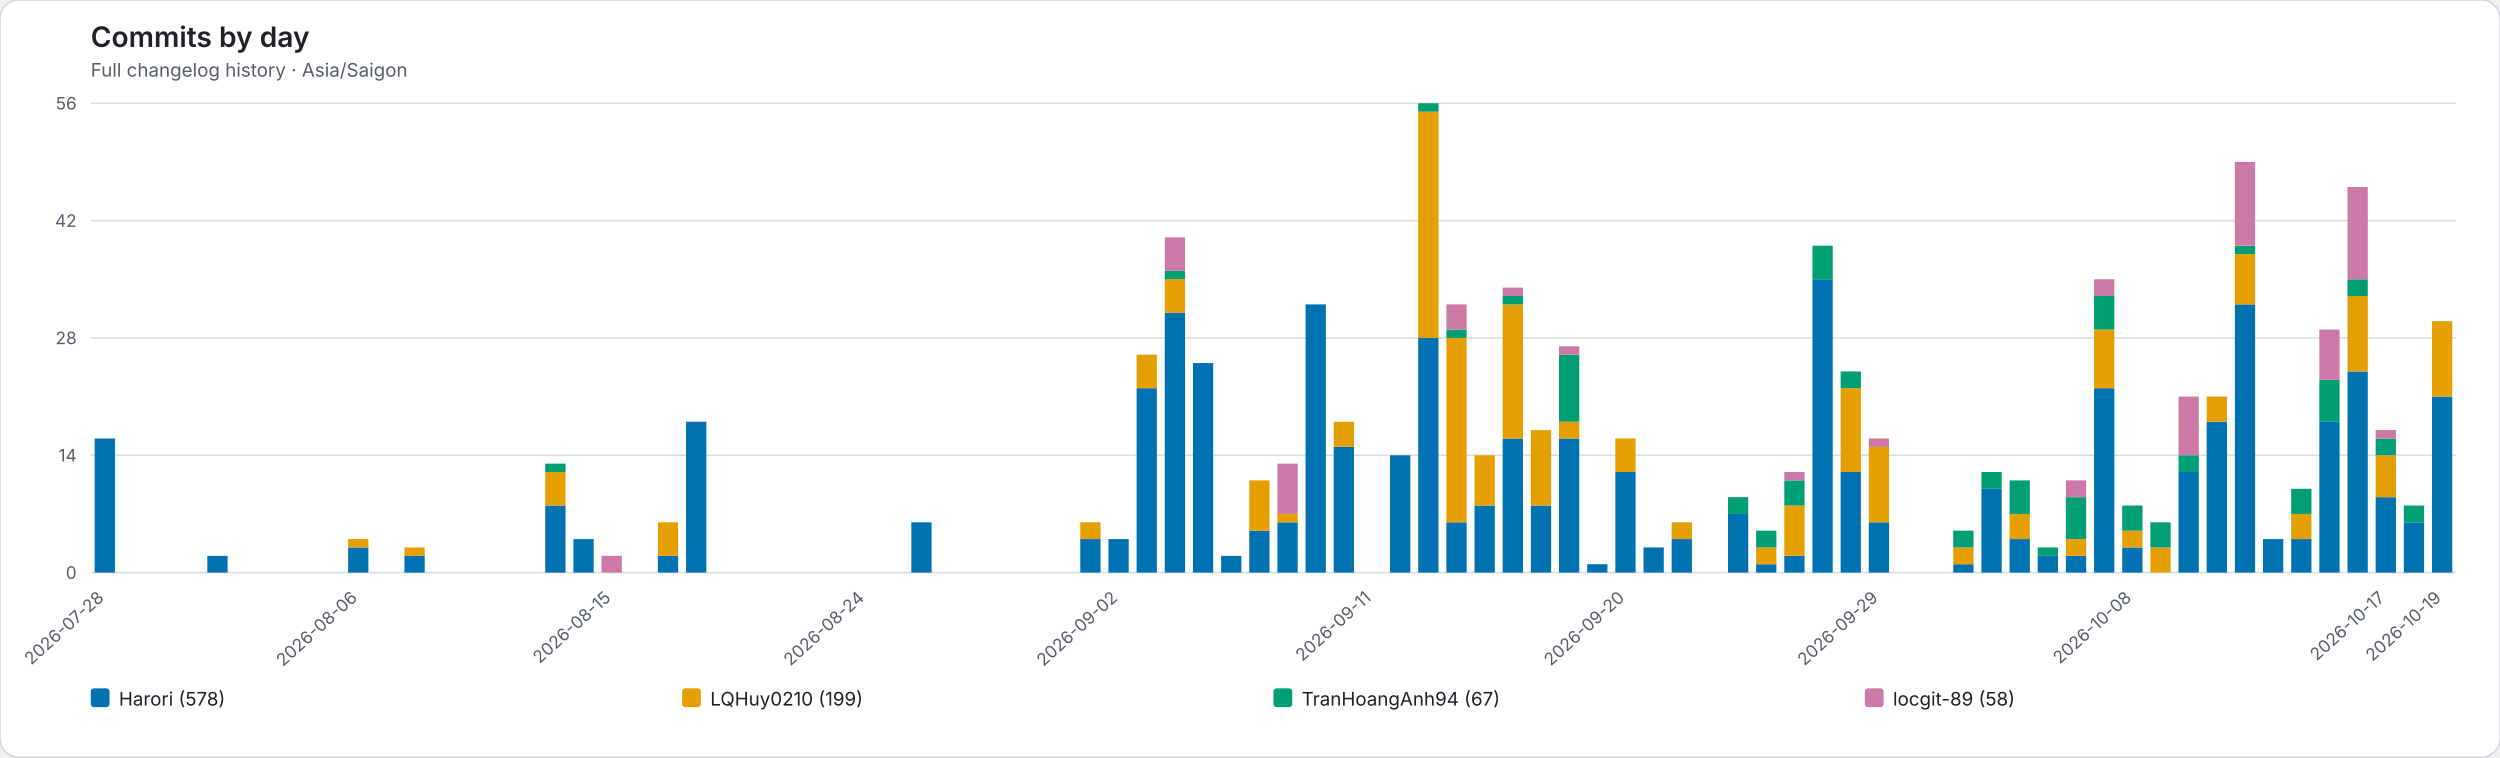
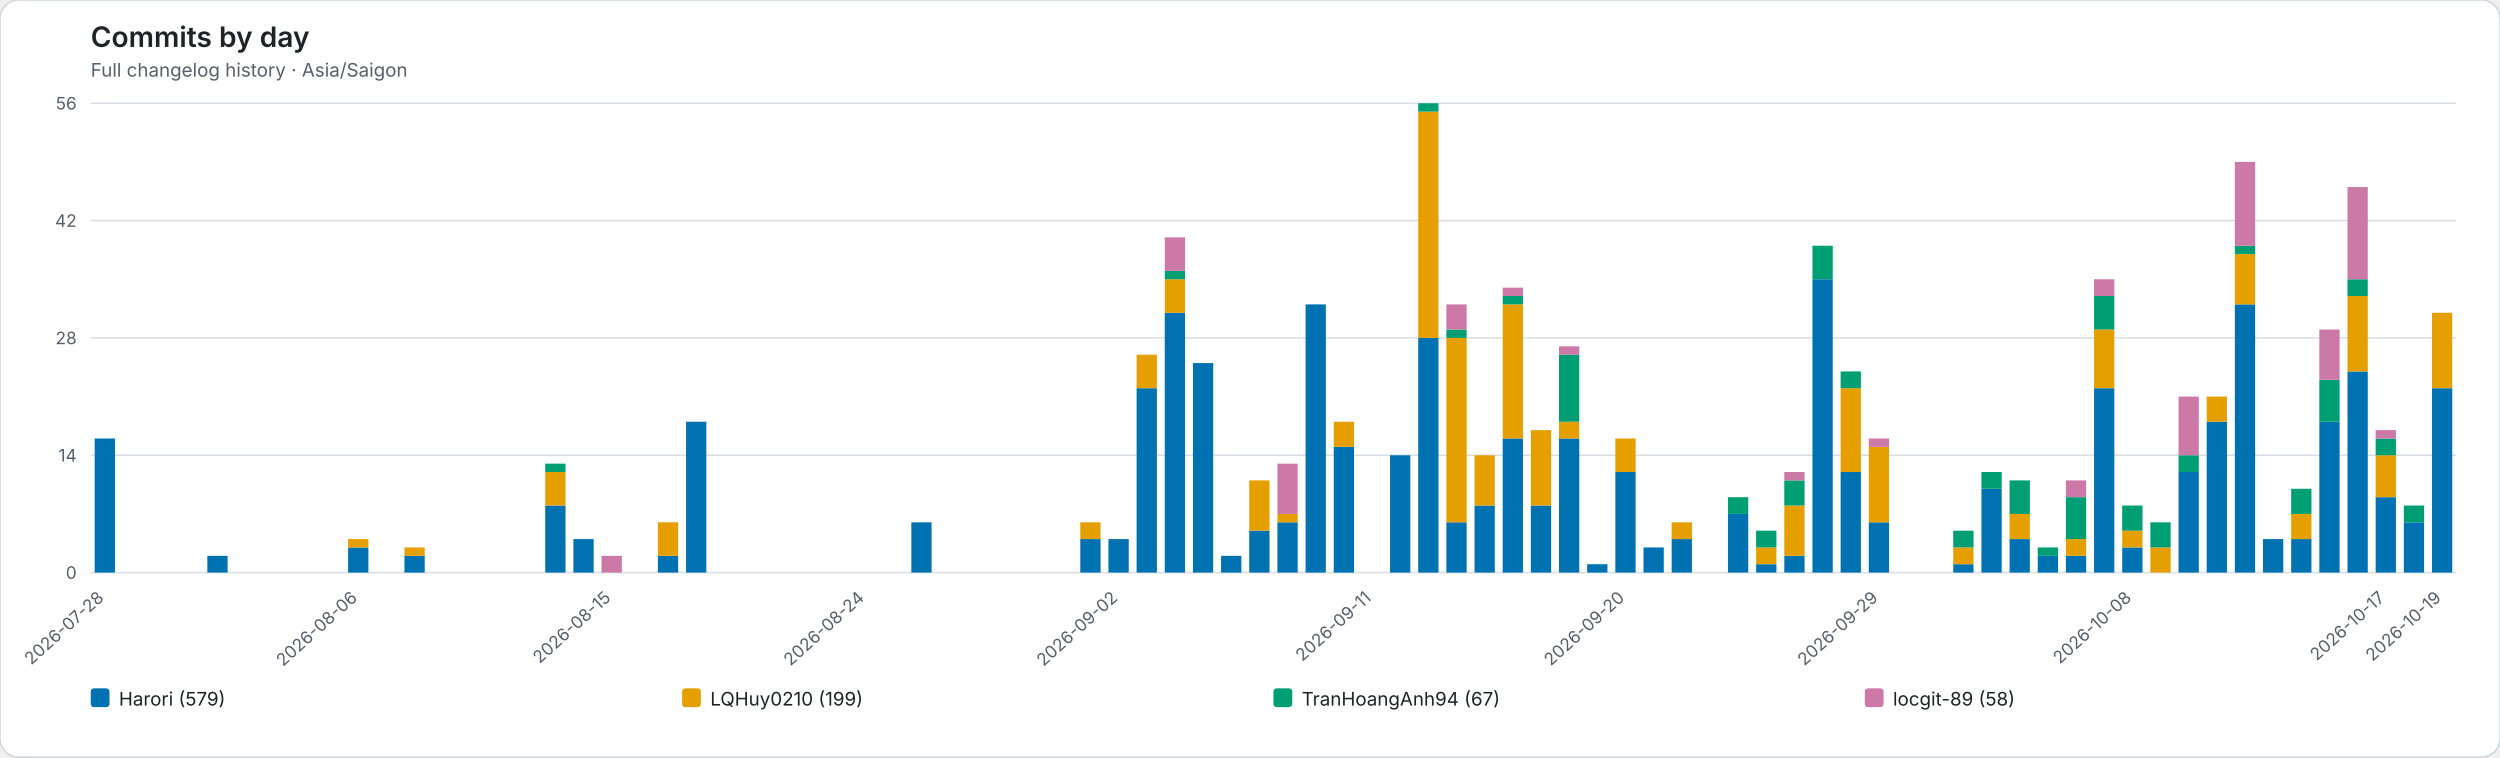
<svg xmlns="http://www.w3.org/2000/svg" role="img" viewBox="0 0 1598 484">
  <rect width="1598" height="484" rx="12" fill="#ffffff" stroke="#d0d7de" />
  <style>text{font-family:system-ui,-apple-system,BlinkMacSystemFont,"Segoe UI",sans-serif}.axis{fill:#57606a;font-size:11px}.heading{fill:#1f2328;font-size:18px;font-weight:600}.subheading{fill:#57606a;font-size:12px}.grid{stroke:#d8dee4;stroke-width:1}.legend{fill:#1f2328;font-size:12px}</style>
  <text class="heading" x="58" y="30">Commits by day</text>
  <text class="subheading" x="58" y="49">Full changelog history · Asia/Saigon</text>
  <line class="grid" x1="58" y1="366.00" x2="1570" y2="366.00" />
  <text class="axis" x="49" y="370.00" text-anchor="end">0</text>
  <line class="grid" x1="58" y1="291.00" x2="1570" y2="291.00" />
  <text class="axis" x="49" y="295.00" text-anchor="end">14</text>
  <line class="grid" x1="58" y1="216.00" x2="1570" y2="216.00" />
  <text class="axis" x="49" y="220.00" text-anchor="end">28</text>
  <line class="grid" x1="58" y1="141.00" x2="1570" y2="141.00" />
  <text class="axis" x="49" y="145.00" text-anchor="end">42</text>
  <line class="grid" x1="58" y1="66.00" x2="1570" y2="66.00" />
  <text class="axis" x="49" y="70.00" text-anchor="end">56</text>
  <g data-date="2026-07-28">
    <rect x="60.52" y="280.29" width="12.96" height="85.71" fill="#0072B2" />
  </g>
  <text class="axis" x="67.00" y="383" text-anchor="end" transform="rotate(-42 67.00 383)">2026-07-28</text>
  <g data-date="2026-07-29">
  </g>
  <g data-date="2026-07-30">
  </g>
  <g data-date="2026-07-31">
  </g>
  <g data-date="2026-08-01">
    <rect x="132.52" y="355.29" width="12.96" height="10.71" fill="#0072B2" />
  </g>
  <g data-date="2026-08-02">
  </g>
  <g data-date="2026-08-03">
  </g>
  <g data-date="2026-08-04">
  </g>
  <g data-date="2026-08-05">
  </g>
  <g data-date="2026-08-06">
    <rect x="222.52" y="349.93" width="12.96" height="16.07" fill="#0072B2" />
    <rect x="222.52" y="344.57" width="12.96" height="5.36" fill="#E69F00" />
  </g>
  <text class="axis" x="229.00" y="383" text-anchor="end" transform="rotate(-42 229.00 383)">2026-08-06</text>
  <g data-date="2026-08-07">
  </g>
  <g data-date="2026-08-08">
    <rect x="258.52" y="355.29" width="12.96" height="10.71" fill="#0072B2" />
    <rect x="258.52" y="349.93" width="12.96" height="5.36" fill="#E69F00" />
  </g>
  <g data-date="2026-08-09">
  </g>
  <g data-date="2026-08-10">
  </g>
  <g data-date="2026-08-11">
  </g>
  <g data-date="2026-08-12">
  </g>
  <g data-date="2026-08-13">
    <rect x="348.52" y="323.14" width="12.96" height="42.86" fill="#0072B2" />
    <rect x="348.52" y="301.71" width="12.96" height="21.43" fill="#E69F00" />
    <rect x="348.52" y="296.36" width="12.96" height="5.36" fill="#009E73" />
  </g>
  <g data-date="2026-08-14">
    <rect x="366.52" y="344.57" width="12.96" height="21.43" fill="#0072B2" />
  </g>
  <g data-date="2026-08-15">
    <rect x="384.52" y="355.29" width="12.96" height="10.71" fill="#CC79A7" />
  </g>
  <text class="axis" x="391.00" y="383" text-anchor="end" transform="rotate(-42 391.00 383)">2026-08-15</text>
  <g data-date="2026-08-16">
  </g>
  <g data-date="2026-08-17">
    <rect x="420.52" y="355.29" width="12.96" height="10.71" fill="#0072B2" />
    <rect x="420.52" y="333.86" width="12.96" height="21.43" fill="#E69F00" />
  </g>
  <g data-date="2026-08-18">
    <rect x="438.52" y="269.57" width="12.96" height="96.43" fill="#0072B2" />
  </g>
  <g data-date="2026-08-19">
  </g>
  <g data-date="2026-08-20">
  </g>
  <g data-date="2026-08-21">
  </g>
  <g data-date="2026-08-22">
  </g>
  <g data-date="2026-08-23">
  </g>
  <g data-date="2026-08-24">
  </g>
  <text class="axis" x="553.00" y="383" text-anchor="end" transform="rotate(-42 553.00 383)">2026-08-24</text>
  <g data-date="2026-08-25">
  </g>
  <g data-date="2026-08-26">
    <rect x="582.52" y="333.86" width="12.96" height="32.14" fill="#0072B2" />
  </g>
  <g data-date="2026-08-27">
  </g>
  <g data-date="2026-08-28">
  </g>
  <g data-date="2026-08-29">
  </g>
  <g data-date="2026-08-30">
  </g>
  <g data-date="2026-08-31">
  </g>
  <g data-date="2026-09-01">
    <rect x="690.52" y="344.57" width="12.96" height="21.43" fill="#0072B2" />
    <rect x="690.52" y="333.86" width="12.96" height="10.71" fill="#E69F00" />
  </g>
  <g data-date="2026-09-02">
    <rect x="708.52" y="344.57" width="12.96" height="21.43" fill="#0072B2" />
  </g>
  <text class="axis" x="715.00" y="383" text-anchor="end" transform="rotate(-42 715.00 383)">2026-09-02</text>
  <g data-date="2026-09-03">
    <rect x="726.52" y="248.14" width="12.96" height="117.86" fill="#0072B2" />
    <rect x="726.52" y="226.71" width="12.96" height="21.43" fill="#E69F00" />
  </g>
  <g data-date="2026-09-04">
    <rect x="744.52" y="199.93" width="12.96" height="166.07" fill="#0072B2" />
    <rect x="744.52" y="178.50" width="12.96" height="21.43" fill="#E69F00" />
    <rect x="744.52" y="173.14" width="12.96" height="5.36" fill="#009E73" />
    <rect x="744.52" y="151.71" width="12.96" height="21.43" fill="#CC79A7" />
  </g>
  <g data-date="2026-09-05">
    <rect x="762.52" y="232.07" width="12.96" height="133.93" fill="#0072B2" />
  </g>
  <g data-date="2026-09-06">
    <rect x="780.52" y="355.29" width="12.96" height="10.71" fill="#0072B2" />
  </g>
  <g data-date="2026-09-07">
    <rect x="798.52" y="339.21" width="12.96" height="26.79" fill="#0072B2" />
    <rect x="798.52" y="307.07" width="12.96" height="32.14" fill="#E69F00" />
  </g>
  <g data-date="2026-09-08">
    <rect x="816.52" y="333.86" width="12.96" height="32.14" fill="#0072B2" />
    <rect x="816.52" y="328.50" width="12.96" height="5.36" fill="#E69F00" />
    <rect x="816.52" y="296.36" width="12.96" height="32.14" fill="#CC79A7" />
  </g>
  <g data-date="2026-09-09">
    <rect x="834.52" y="194.57" width="12.96" height="171.43" fill="#0072B2" />
  </g>
  <g data-date="2026-09-10">
    <rect x="852.52" y="285.64" width="12.96" height="80.36" fill="#0072B2" />
    <rect x="852.52" y="269.57" width="12.96" height="16.07" fill="#E69F00" />
  </g>
  <g data-date="2026-09-11">
  </g>
  <text class="axis" x="877.00" y="383" text-anchor="end" transform="rotate(-42 877.00 383)">2026-09-11</text>
  <g data-date="2026-09-12">
    <rect x="888.52" y="291.00" width="12.96" height="75.00" fill="#0072B2" />
  </g>
  <g data-date="2026-09-13">
    <rect x="906.52" y="216.00" width="12.96" height="150.00" fill="#0072B2" />
    <rect x="906.52" y="71.36" width="12.96" height="144.64" fill="#E69F00" />
    <rect x="906.52" y="66.00" width="12.96" height="5.36" fill="#009E73" />
  </g>
  <g data-date="2026-09-14">
    <rect x="924.52" y="333.86" width="12.96" height="32.14" fill="#0072B2" />
    <rect x="924.52" y="216.00" width="12.96" height="117.86" fill="#E69F00" />
    <rect x="924.52" y="210.64" width="12.96" height="5.36" fill="#009E73" />
    <rect x="924.52" y="194.57" width="12.96" height="16.07" fill="#CC79A7" />
  </g>
  <g data-date="2026-09-15">
    <rect x="942.52" y="323.14" width="12.96" height="42.86" fill="#0072B2" />
    <rect x="942.52" y="291.00" width="12.96" height="32.14" fill="#E69F00" />
  </g>
  <g data-date="2026-09-16">
    <rect x="960.52" y="280.29" width="12.96" height="85.71" fill="#0072B2" />
    <rect x="960.52" y="194.57" width="12.96" height="85.71" fill="#E69F00" />
    <rect x="960.52" y="189.21" width="12.96" height="5.36" fill="#009E73" />
    <rect x="960.52" y="183.86" width="12.96" height="5.36" fill="#CC79A7" />
  </g>
  <g data-date="2026-09-17">
    <rect x="978.52" y="323.14" width="12.96" height="42.86" fill="#0072B2" />
    <rect x="978.52" y="274.93" width="12.96" height="48.21" fill="#E69F00" />
  </g>
  <g data-date="2026-09-18">
    <rect x="996.52" y="280.29" width="12.96" height="85.71" fill="#0072B2" />
    <rect x="996.52" y="269.57" width="12.96" height="10.71" fill="#E69F00" />
    <rect x="996.52" y="226.71" width="12.96" height="42.86" fill="#009E73" />
    <rect x="996.52" y="221.36" width="12.96" height="5.36" fill="#CC79A7" />
  </g>
  <g data-date="2026-09-19">
    <rect x="1014.52" y="360.64" width="12.96" height="5.36" fill="#0072B2" />
  </g>
  <g data-date="2026-09-20">
    <rect x="1032.52" y="301.71" width="12.96" height="64.29" fill="#0072B2" />
    <rect x="1032.52" y="280.29" width="12.96" height="21.43" fill="#E69F00" />
  </g>
  <text class="axis" x="1039.00" y="383" text-anchor="end" transform="rotate(-42 1039.00 383)">2026-09-20</text>
  <g data-date="2026-09-21">
    <rect x="1050.52" y="349.93" width="12.96" height="16.07" fill="#0072B2" />
  </g>
  <g data-date="2026-09-22">
    <rect x="1068.52" y="344.57" width="12.96" height="21.43" fill="#0072B2" />
    <rect x="1068.52" y="333.86" width="12.96" height="10.71" fill="#E69F00" />
  </g>
  <g data-date="2026-09-23">
  </g>
  <g data-date="2026-09-24">
    <rect x="1104.52" y="328.50" width="12.96" height="37.50" fill="#0072B2" />
    <rect x="1104.52" y="317.79" width="12.96" height="10.71" fill="#009E73" />
  </g>
  <g data-date="2026-09-25">
    <rect x="1122.52" y="360.64" width="12.96" height="5.36" fill="#0072B2" />
    <rect x="1122.52" y="349.93" width="12.96" height="10.71" fill="#E69F00" />
    <rect x="1122.52" y="339.21" width="12.96" height="10.71" fill="#009E73" />
  </g>
  <g data-date="2026-09-26">
    <rect x="1140.52" y="355.29" width="12.96" height="10.71" fill="#0072B2" />
    <rect x="1140.52" y="323.14" width="12.96" height="32.14" fill="#E69F00" />
    <rect x="1140.52" y="307.07" width="12.96" height="16.07" fill="#009E73" />
    <rect x="1140.52" y="301.71" width="12.96" height="5.36" fill="#CC79A7" />
  </g>
  <g data-date="2026-09-27">
    <rect x="1158.52" y="178.50" width="12.96" height="187.50" fill="#0072B2" />
    <rect x="1158.52" y="157.07" width="12.96" height="21.43" fill="#009E73" />
  </g>
  <g data-date="2026-09-28">
    <rect x="1176.52" y="301.71" width="12.96" height="64.29" fill="#0072B2" />
    <rect x="1176.52" y="248.14" width="12.96" height="53.57" fill="#E69F00" />
    <rect x="1176.52" y="237.43" width="12.96" height="10.71" fill="#009E73" />
  </g>
  <g data-date="2026-09-29">
    <rect x="1194.52" y="333.86" width="12.96" height="32.14" fill="#0072B2" />
    <rect x="1194.52" y="285.64" width="12.96" height="48.21" fill="#E69F00" />
    <rect x="1194.52" y="280.29" width="12.96" height="5.36" fill="#CC79A7" />
  </g>
  <text class="axis" x="1201.00" y="383" text-anchor="end" transform="rotate(-42 1201.00 383)">2026-09-29</text>
  <g data-date="2026-09-30">
  </g>
  <g data-date="2026-10-01">
  </g>
  <g data-date="2026-10-02">
    <rect x="1248.52" y="360.64" width="12.96" height="5.36" fill="#0072B2" />
    <rect x="1248.52" y="349.93" width="12.96" height="10.71" fill="#E69F00" />
    <rect x="1248.52" y="339.21" width="12.96" height="10.71" fill="#009E73" />
  </g>
  <g data-date="2026-10-03">
    <rect x="1266.52" y="312.43" width="12.96" height="53.57" fill="#0072B2" />
    <rect x="1266.52" y="301.71" width="12.96" height="10.71" fill="#009E73" />
  </g>
  <g data-date="2026-10-04">
    <rect x="1284.52" y="344.57" width="12.96" height="21.43" fill="#0072B2" />
    <rect x="1284.52" y="328.50" width="12.96" height="16.07" fill="#E69F00" />
    <rect x="1284.52" y="307.07" width="12.96" height="21.43" fill="#009E73" />
  </g>
  <g data-date="2026-10-05">
    <rect x="1302.52" y="355.29" width="12.96" height="10.71" fill="#0072B2" />
    <rect x="1302.52" y="349.93" width="12.96" height="5.36" fill="#009E73" />
  </g>
  <g data-date="2026-10-06">
    <rect x="1320.52" y="355.29" width="12.96" height="10.71" fill="#0072B2" />
    <rect x="1320.52" y="344.57" width="12.96" height="10.71" fill="#E69F00" />
    <rect x="1320.52" y="317.79" width="12.96" height="26.79" fill="#009E73" />
    <rect x="1320.52" y="307.07" width="12.96" height="10.71" fill="#CC79A7" />
  </g>
  <g data-date="2026-10-07">
    <rect x="1338.52" y="248.14" width="12.96" height="117.86" fill="#0072B2" />
    <rect x="1338.52" y="210.64" width="12.96" height="37.50" fill="#E69F00" />
    <rect x="1338.52" y="189.21" width="12.96" height="21.43" fill="#009E73" />
    <rect x="1338.52" y="178.50" width="12.96" height="10.71" fill="#CC79A7" />
  </g>
  <g data-date="2026-10-08">
    <rect x="1356.52" y="349.93" width="12.96" height="16.07" fill="#0072B2" />
    <rect x="1356.52" y="339.21" width="12.96" height="10.71" fill="#E69F00" />
    <rect x="1356.52" y="323.14" width="12.96" height="16.07" fill="#009E73" />
  </g>
  <text class="axis" x="1363.00" y="383" text-anchor="end" transform="rotate(-42 1363.00 383)">2026-10-08</text>
  <g data-date="2026-10-09">
    <rect x="1374.52" y="349.93" width="12.96" height="16.07" fill="#E69F00" />
    <rect x="1374.52" y="333.86" width="12.96" height="16.07" fill="#009E73" />
  </g>
  <g data-date="2026-10-10">
    <rect x="1392.52" y="301.71" width="12.96" height="64.29" fill="#0072B2" />
    <rect x="1392.52" y="291.00" width="12.96" height="10.71" fill="#009E73" />
    <rect x="1392.52" y="253.50" width="12.96" height="37.50" fill="#CC79A7" />
  </g>
  <g data-date="2026-10-11">
    <rect x="1410.52" y="269.57" width="12.96" height="96.43" fill="#0072B2" />
    <rect x="1410.52" y="253.50" width="12.96" height="16.07" fill="#E69F00" />
  </g>
  <g data-date="2026-10-12">
    <rect x="1428.52" y="194.57" width="12.96" height="171.43" fill="#0072B2" />
    <rect x="1428.52" y="162.43" width="12.96" height="32.14" fill="#E69F00" />
    <rect x="1428.52" y="157.07" width="12.96" height="5.36" fill="#009E73" />
    <rect x="1428.52" y="103.50" width="12.96" height="53.57" fill="#CC79A7" />
  </g>
  <g data-date="2026-10-13">
    <rect x="1446.52" y="344.57" width="12.96" height="21.43" fill="#0072B2" />
  </g>
  <g data-date="2026-10-14">
    <rect x="1464.52" y="344.57" width="12.96" height="21.43" fill="#0072B2" />
    <rect x="1464.52" y="328.50" width="12.96" height="16.07" fill="#E69F00" />
    <rect x="1464.52" y="312.43" width="12.96" height="16.07" fill="#009E73" />
  </g>
  <g data-date="2026-10-15">
    <rect x="1482.52" y="269.57" width="12.96" height="96.43" fill="#0072B2" />
    <rect x="1482.52" y="242.79" width="12.96" height="26.79" fill="#009E73" />
    <rect x="1482.52" y="210.64" width="12.96" height="32.14" fill="#CC79A7" />
  </g>
  <g data-date="2026-10-16">
    <rect x="1500.52" y="237.43" width="12.96" height="128.57" fill="#0072B2" />
    <rect x="1500.52" y="189.21" width="12.96" height="48.21" fill="#E69F00" />
    <rect x="1500.52" y="178.50" width="12.96" height="10.71" fill="#009E73" />
    <rect x="1500.52" y="119.57" width="12.96" height="58.93" fill="#CC79A7" />
  </g>
  <g data-date="2026-10-17">
    <rect x="1518.52" y="317.79" width="12.96" height="48.21" fill="#0072B2" />
    <rect x="1518.52" y="291.00" width="12.96" height="26.79" fill="#E69F00" />
    <rect x="1518.52" y="280.29" width="12.96" height="10.71" fill="#009E73" />
    <rect x="1518.52" y="274.93" width="12.96" height="5.36" fill="#CC79A7" />
  </g>
  <text class="axis" x="1525.00" y="383" text-anchor="end" transform="rotate(-42 1525.00 383)">2026-10-17</text>
  <g data-date="2026-10-18">
    <rect x="1536.52" y="333.86" width="12.96" height="32.14" fill="#0072B2" />
    <rect x="1536.52" y="323.14" width="12.96" height="10.71" fill="#009E73" />
  </g>
  <g data-date="2026-10-19">
-     <rect x="1554.52" y="253.50" width="12.96" height="112.50" fill="#0072B2" />
-     <rect x="1554.52" y="205.29" width="12.96" height="48.21" fill="#E69F00" />
+     <rect x="1554.52" y="248.14" width="12.96" height="117.86" fill="#0072B2" />
+     <rect x="1554.52" y="199.93" width="12.96" height="48.21" fill="#E69F00" />
  </g>
  <text class="axis" x="1561.00" y="383" text-anchor="end" transform="rotate(-42 1561.00 383)">2026-10-19</text>
  <rect x="58.00" y="440" width="12" height="12" rx="2" fill="#0072B2" />
-   <text class="legend" x="76.00" y="451">Harori (578)</text>
+   <text class="legend" x="76.00" y="451">Harori (579)</text>
  <rect x="436.00" y="440" width="12" height="12" rx="2" fill="#E69F00" />
  <text class="legend" x="454.00" y="451">LQHuy0210 (199)</text>
  <rect x="814.00" y="440" width="12" height="12" rx="2" fill="#009E73" />
  <text class="legend" x="832.00" y="451">TranHoangAnh94 (67)</text>
  <rect x="1192.00" y="440" width="12" height="12" rx="2" fill="#CC79A7" />
  <text class="legend" x="1210.00" y="451">locgit-89 (58)</text>
</svg>
